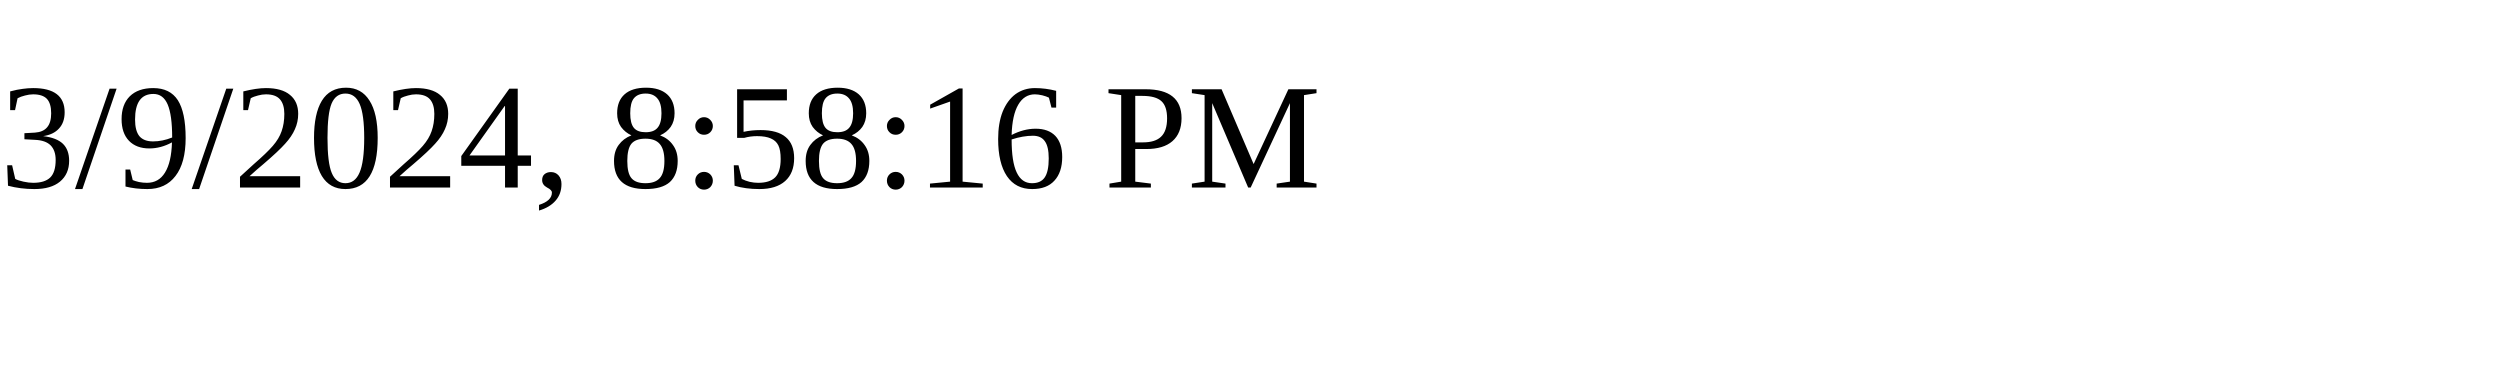
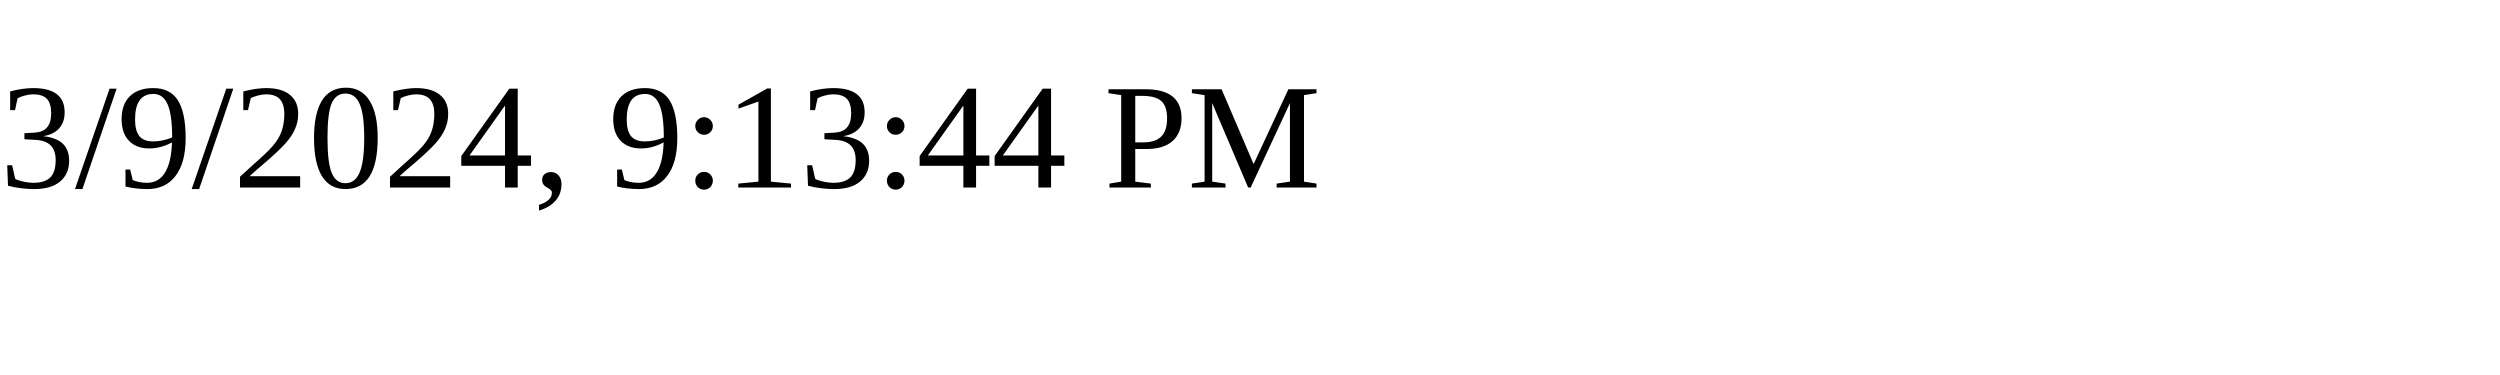
<svg xmlns="http://www.w3.org/2000/svg" height="30" width="200">
-   <text x="0" y="15">3/9/2024, 8:58:16 PM</text>
+   <text x="0" y="15">3/9/2024, 9:13:44 PM</text>
</svg>
